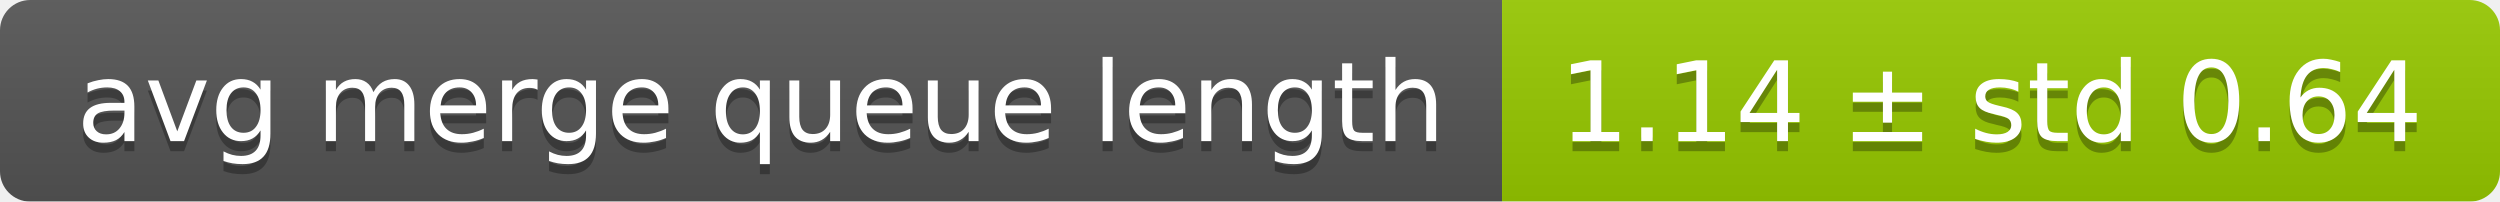
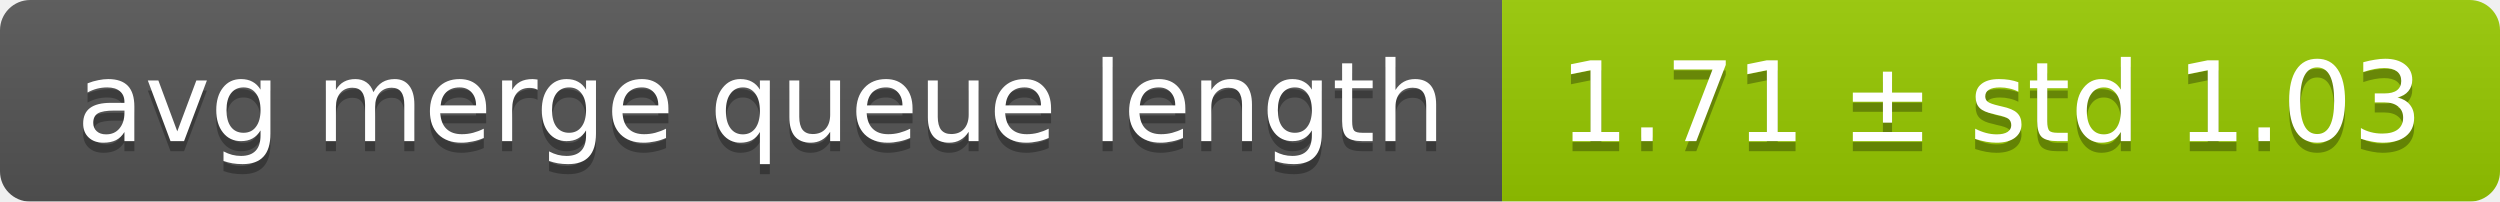
<svg xmlns="http://www.w3.org/2000/svg" width="248" height="20">
  <linearGradient id="smooth" x2="0" y2="100%">
    <stop offset="0" stop-color="#bbb" stop-opacity=".1" />
    <stop offset="1" stop-opacity=".1" />
  </linearGradient>
  <mask id="round">
    <rect width="248" height="20" rx="3" fill="#fff" />
  </mask>
  <g mask="url(#round)">
    <rect width="149" height="20" fill="#555" />
    <rect x="149" width="99" height="20" fill="#97ca00" />
    <rect width="248" height="20" fill="url(#smooth)" />
  </g>
  <g fill="#fff" text-anchor="middle" font-family="DejaVu Sans,Verdana,Geneva,sans-serif" font-size="11">
    <text x="75.5" y="15" fill="#010101" fill-opacity=".3">avg merge queue length</text>
    <text x="75.5" y="14">avg merge queue length</text>
-     <text x="197.5" y="15" fill="#010101" fill-opacity=".3">1.14 ± std 0.64</text>
-     <text x="197.5" y="14">1.14 ± std 0.64</text>
+     <text x="197.5" y="15" fill="#010101" fill-opacity=".3">1.71 ± std 1.03</text>
+     <text x="197.5" y="14">1.71 ± std 1.03</text>
  </g>
</svg>
